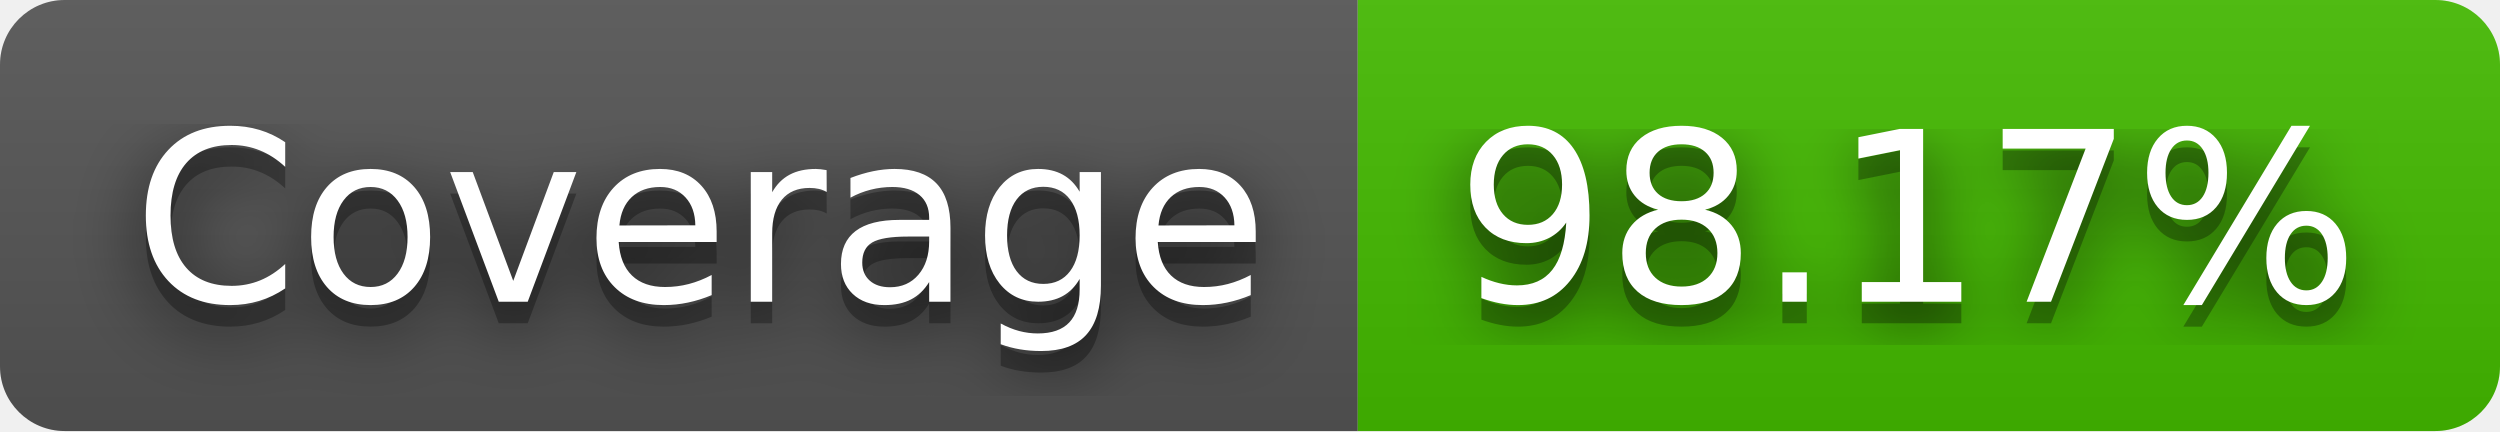
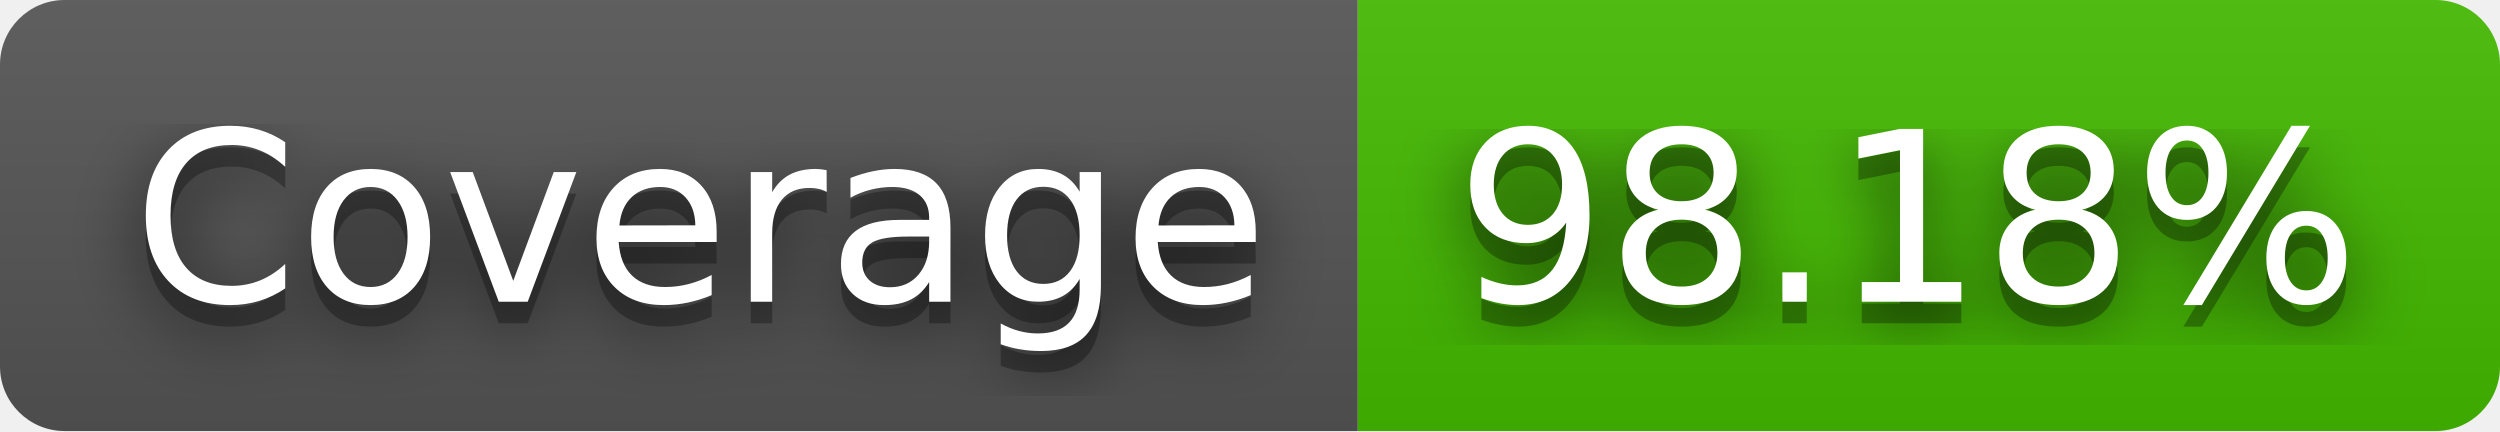
- <svg xmlns="http://www.w3.org/2000/svg" width="116" height="20" role="img" aria-label="Coverage: 98.17%">
+ <svg xmlns="http://www.w3.org/2000/svg" width="116" height="20" role="img" aria-label="Coverage: 98.18%">
  <filter id="blur">
    <feGaussianBlur stdDeviation="16" />
  </filter>
  <linearGradient id="s" x2="0" y2="100%">
    <stop offset="0" stop-color="#bbb" stop-opacity=".1" />
    <stop offset="1" stop-opacity=".1" />
  </linearGradient>
  <clipPath id="r">
    <rect width="116" height="20" rx="3" />
  </clipPath>
  <g clip-path="url(#r)">
    <rect width="63" height="20" fill="#555" />
    <rect x="63" width="53" height="20" fill="#4b0" />
    <rect width="116" height="20" fill="url(#s)" />
  </g>
  <g fill="#fff" text-anchor="middle" font-family="Verdana,Geneva,DejaVu Sans,sans-serif" text-rendering="geometricPrecision" font-size="110">
    <g transform="scale(.1)">
      <g aria-hidden="true" fill="#010101">
        <text x="325" y="150" fill-opacity=".8" filter="url(#blur)" textLength="530">Coverage</text>
        <text x="325" y="150" fill-opacity=".3" textLength="530">Coverage</text>
      </g>
      <text x="325" y="140" textLength="530">Coverage</text>
    </g>
    <g transform="scale(.1)">
      <g aria-hidden="true" fill="#010101">
-         <text x="885" y="150" fill-opacity=".8" filter="url(#blur)" textLength="430">98.17%</text>
-         <text x="885" y="150" fill-opacity=".3" textLength="430">98.17%</text>
+         <text x="885" y="150" fill-opacity=".8" filter="url(#blur)" textLength="430">98.18%</text>
+         <text x="885" y="150" fill-opacity=".3" textLength="430">98.18%</text>
      </g>
-       <text x="885" y="140" textLength="430">98.17%</text>
+       <text x="885" y="140" textLength="430">98.18%</text>
    </g>
  </g>
</svg>
